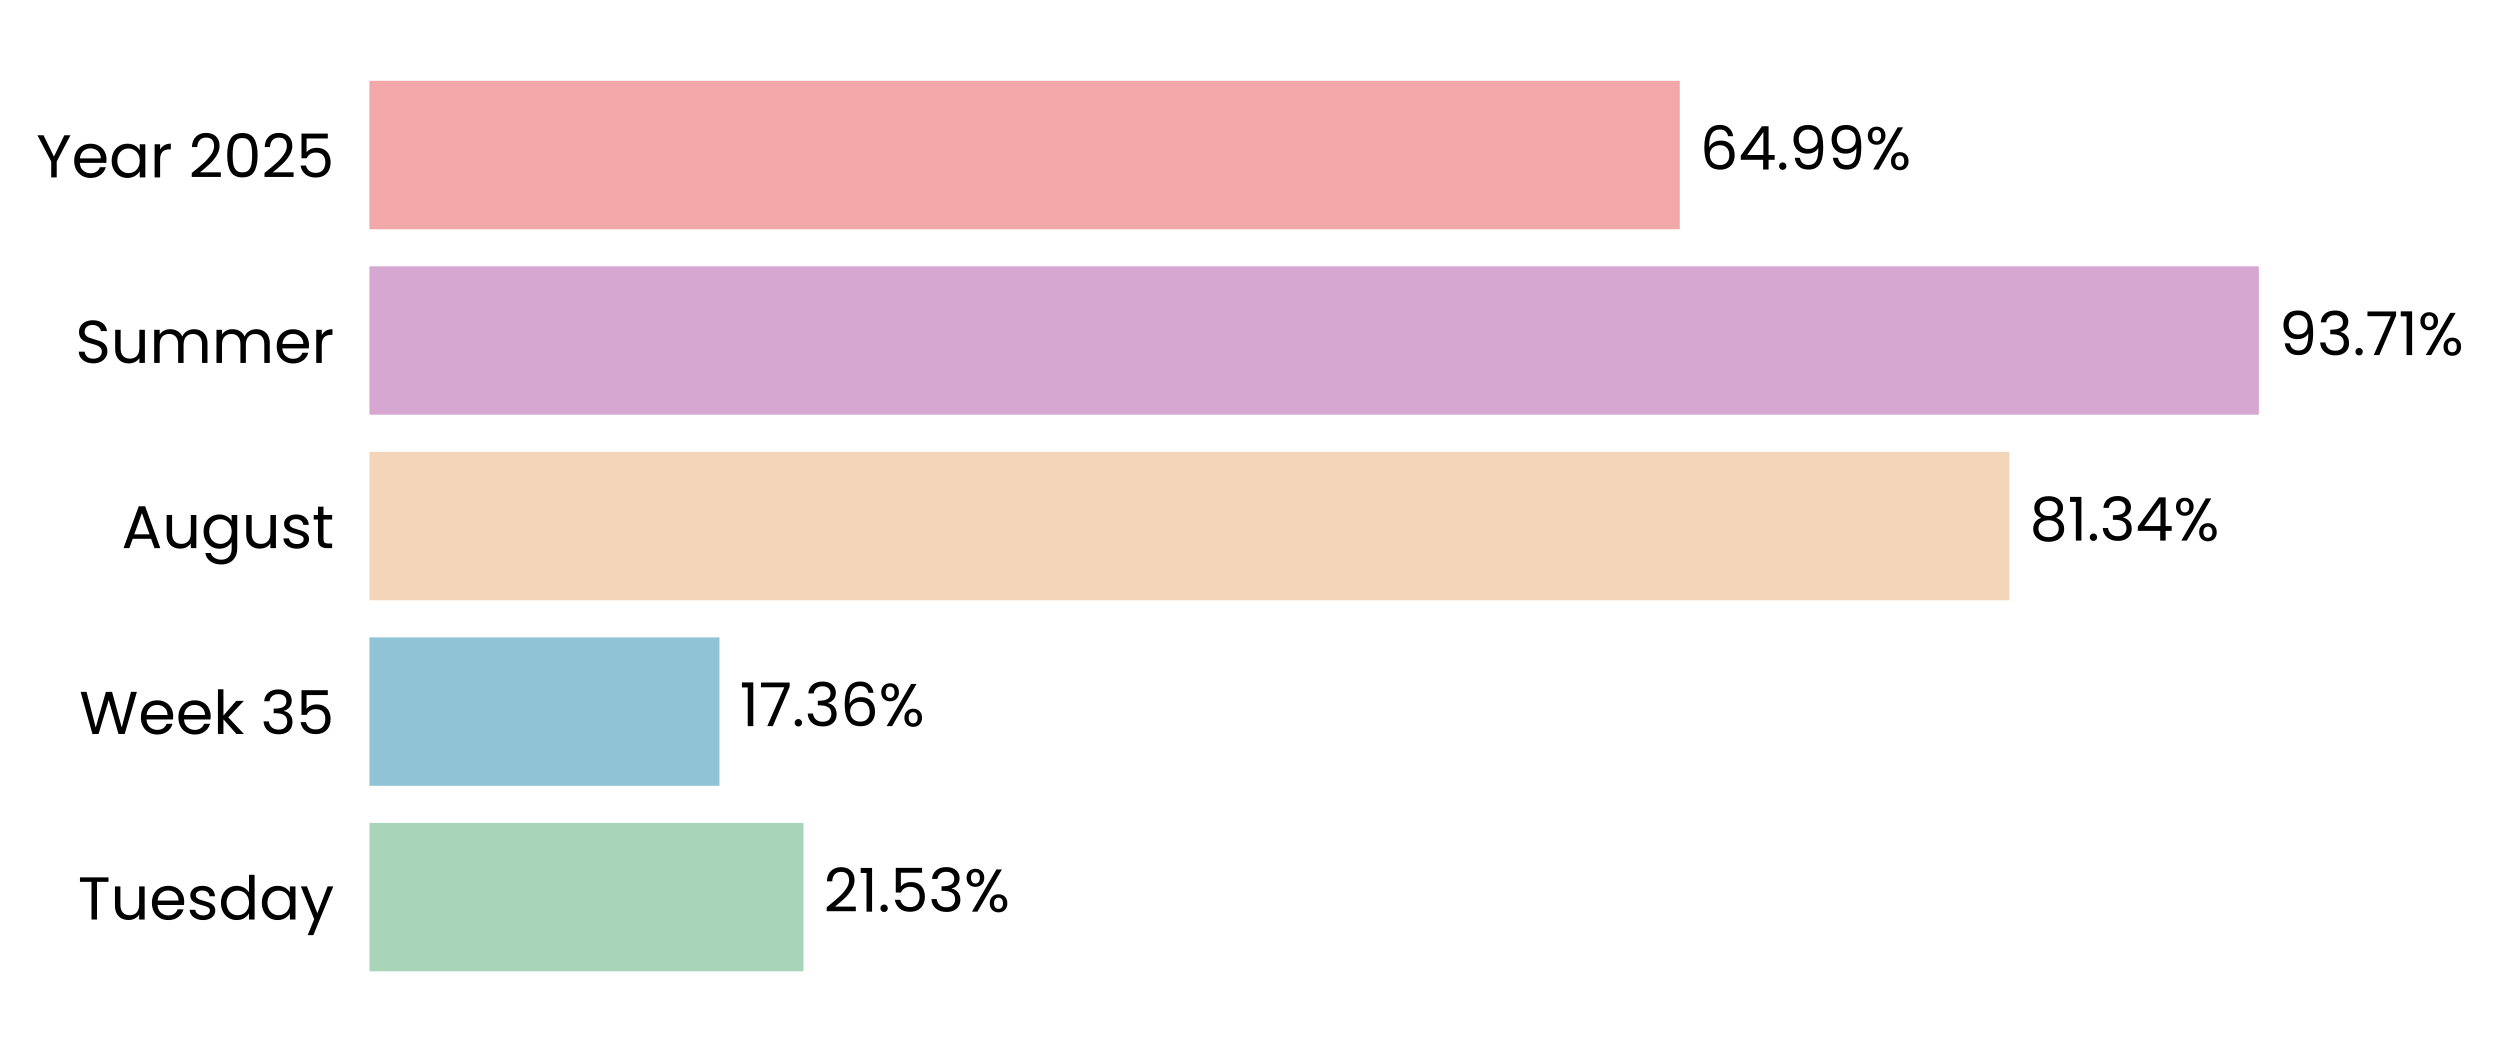
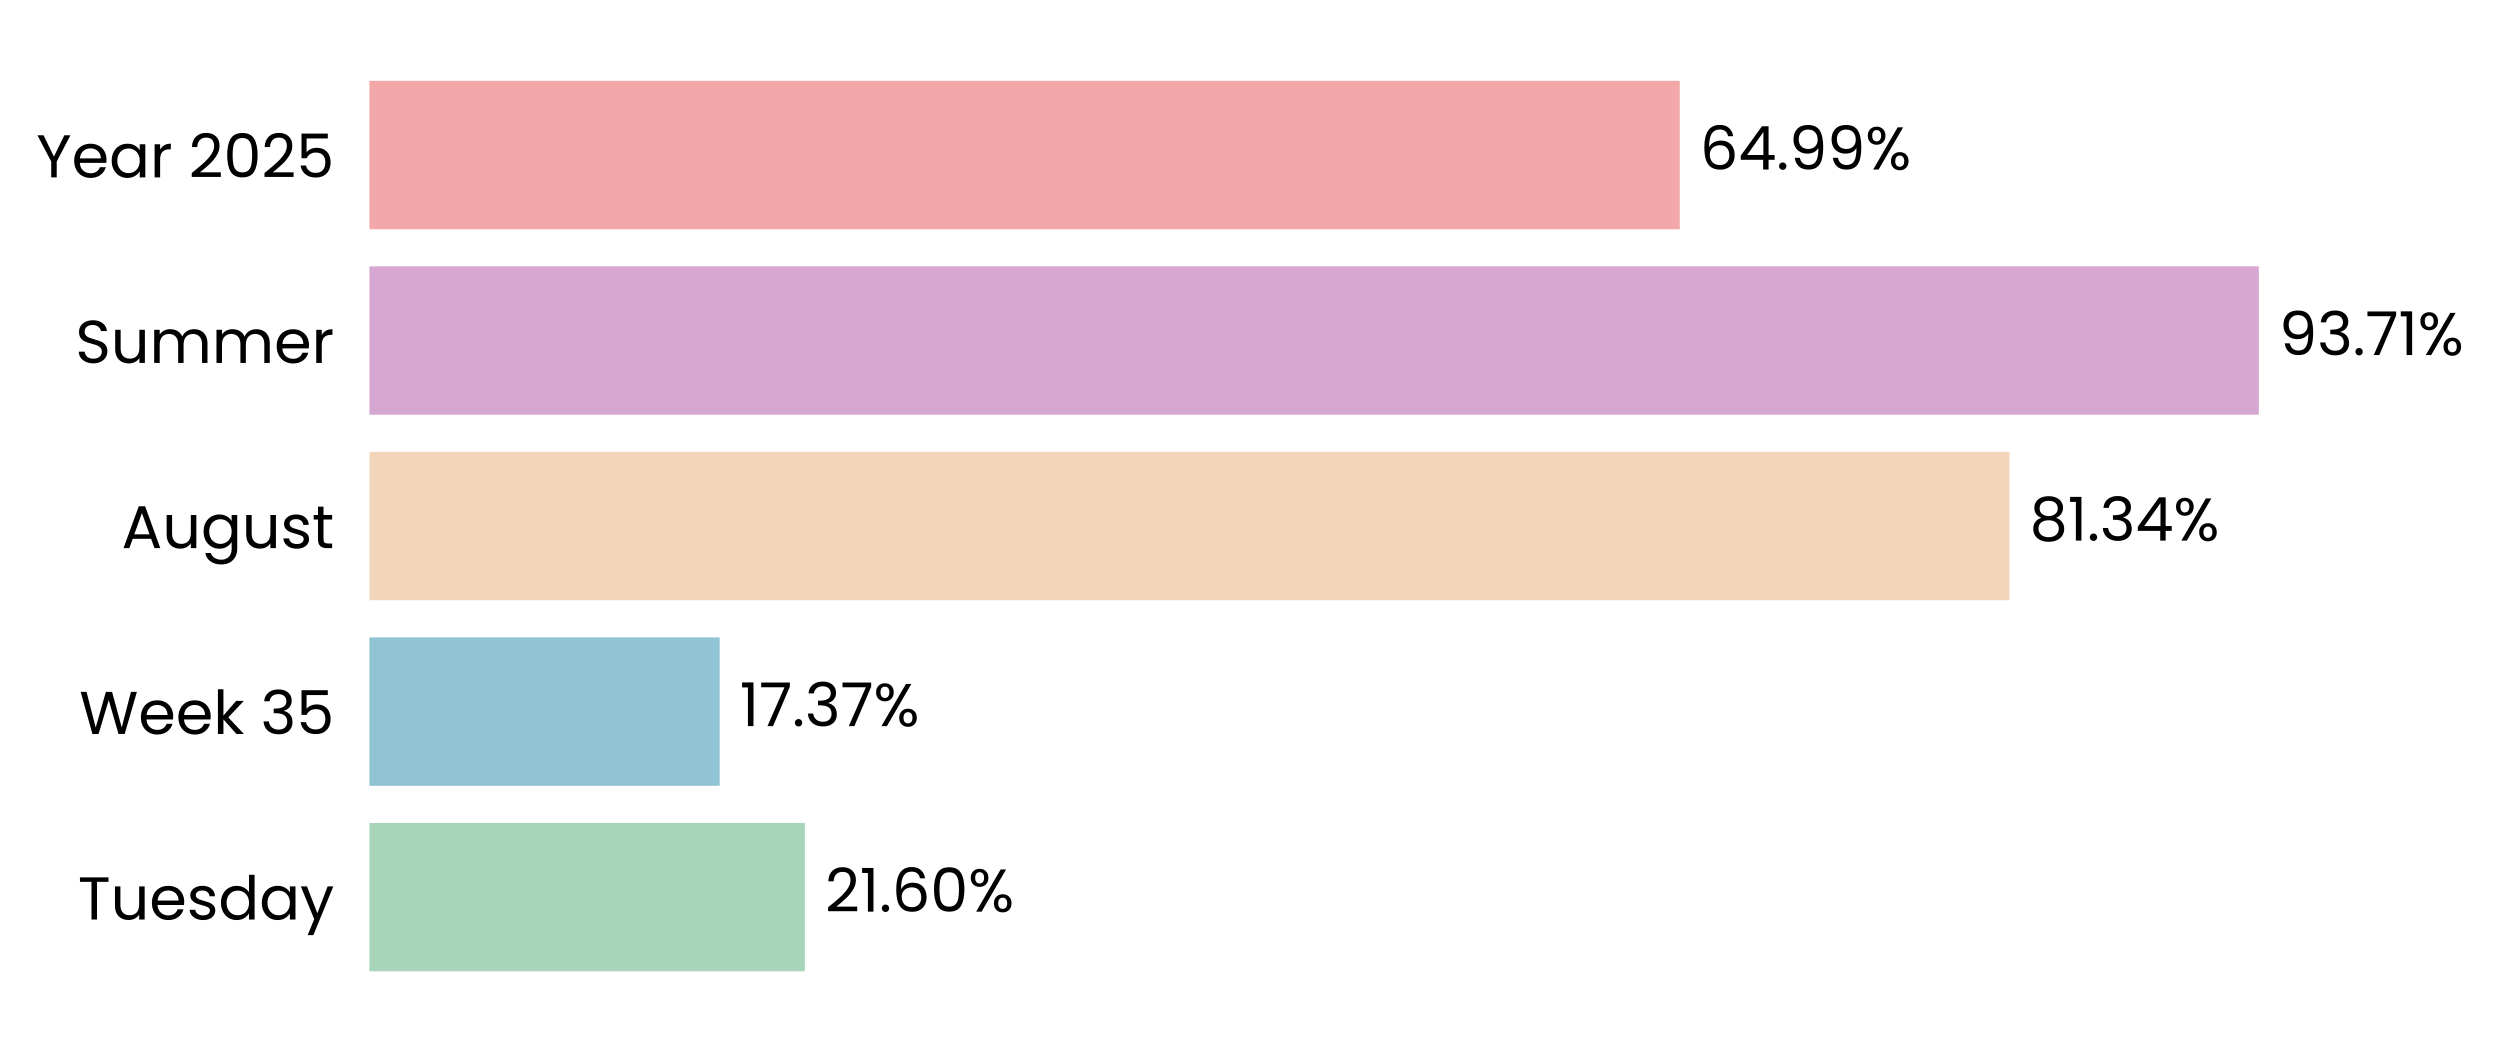
<svg xmlns="http://www.w3.org/2000/svg" xmlns:xlink="http://www.w3.org/1999/xlink" width="496.117pt" height="208.8pt" viewBox="0 0 496.117 208.8" version="1.1">
  <defs>
    <style type="text/css">*{stroke-linejoin: round; stroke-linecap: butt}</style>
  </defs>
  <g id="figure_1">
    <g id="patch_1">
      <path d="M 0 208.8  L 496.117 208.8  L 496.117 0  L 0 0  L 0 208.8  z " style="fill: none" />
    </g>
    <g id="axes_1">
      <g id="patch_2">
-         <path d="M 73.311 201.6  L 473.425 201.6  L 473.425 7.2  L 73.311 7.2  L 73.311 201.6  z " style="fill: none" />
+         <path d="M 73.311 201.6  L 473.422 201.6  L 473.422 7.2  L 73.311 7.2  L 73.311 201.6  z " style="fill: none" />
      </g>
      <g id="patch_3">
-         <path d="M 73.311 192.764  L 159.447 192.764  L 159.447 163.309  L 73.311 163.309  z " clip-path="url(#pa3576fd5a9)" style="fill: #a8d5ba" />
+         <path d="M 73.311 192.764  L 159.724 192.764  L 159.724 163.309  L 73.311 163.309  z " clip-path="url(#p26f9a9d4b4)" style="fill: #a8d5ba" />
      </g>
      <g id="patch_4">
-         <path d="M 73.311 155.945  L 142.775 155.945  L 142.775 126.491  L 73.311 126.491  z " clip-path="url(#pa3576fd5a9)" style="fill: #90c3d4" />
+         <path d="M 73.311 155.945  L 142.815 155.945  L 142.815 126.491  L 73.311 126.491  z " clip-path="url(#p26f9a9d4b4)" style="fill: #90c3d4" />
      </g>
      <g id="patch_5">
-         <path d="M 73.311 119.127  L 398.762 119.127  L 398.762 89.673  L 73.311 89.673  z " clip-path="url(#pa3576fd5a9)" style="fill: #f3d6ba" />
+         <path d="M 73.311 119.127  L 398.769 119.127  L 398.769 89.673  L 73.311 89.673  z " clip-path="url(#p26f9a9d4b4)" style="fill: #f3d6ba" />
      </g>
      <g id="patch_6">
-         <path d="M 73.311 82.309  L 448.267 82.309  L 448.267 52.855  L 73.311 52.855  z " clip-path="url(#pa3576fd5a9)" style="fill: #d6a8d1" />
+         <path d="M 73.311 82.309  L 448.267 82.309  L 448.267 52.855  L 73.311 52.855  z " clip-path="url(#p26f9a9d4b4)" style="fill: #d6a8d1" />
      </g>
      <g id="patch_7">
-         <path d="M 73.311 45.491  L 333.347 45.491  L 333.347 16.036  L 73.311 16.036  z " clip-path="url(#pa3576fd5a9)" style="fill: #f2a8a8" />
+         <path d="M 73.311 45.491  L 333.346 45.491  L 333.346 16.036  L 73.311 16.036  z " clip-path="url(#p26f9a9d4b4)" style="fill: #f2a8a8" />
      </g>
      <g id="matplotlib.axis_1">
        <g id="ytick_1">
          <g id="text_1">
            <g transform="translate(15.4575 182.4764) scale(0.12 -0.12)">
              <defs>
                <path id="Poppins-Regular-54" d="M 3238 4461  L 3238 3987  L 2022 3987  L 2022 0  L 1440 0  L 1440 3987  L 218 3987  L 218 4461  L 3238 4461  z " transform="scale(0.015625)" />
                <path id="Poppins-Regular-75" d="M 3603 3507  L 3603 0  L 3021 0  L 3021 518  Q 2854 250 2556 99  Q 2259 -51 1901 -51  Q 1491 -51 1164 118  Q 838 288 649 627  Q 461 966 461 1453  L 461 3507  L 1037 3507  L 1037 1530  Q 1037 1011 1299 732  Q 1562 454 2016 454  Q 2483 454 2752 742  Q 3021 1030 3021 1581  L 3021 3507  L 3603 3507  z " transform="scale(0.015625)" />
                <path id="Poppins-Regular-65" d="M 3693 1888  Q 3693 1722 3674 1536  L 870 1536  Q 902 1018 1225 726  Q 1549 435 2010 435  Q 2387 435 2640 611  Q 2893 787 2995 1082  L 3622 1082  Q 3482 576 3059 259  Q 2637 -58 2010 -58  Q 1510 -58 1116 166  Q 723 390 499 803  Q 275 1216 275 1760  Q 275 2304 492 2713  Q 710 3123 1104 3344  Q 1498 3565 2010 3565  Q 2509 3565 2893 3347  Q 3277 3130 3485 2749  Q 3693 2368 3693 1888  z M 3091 2010  Q 3091 2342 2944 2582  Q 2797 2822 2544 2947  Q 2291 3072 1984 3072  Q 1542 3072 1232 2790  Q 922 2509 877 2010  L 3091 2010  z " transform="scale(0.015625)" />
                <path id="Poppins-Regular-73" d="M 1734 -58  Q 1331 -58 1011 80  Q 691 218 505 464  Q 320 710 301 1030  L 902 1030  Q 928 768 1149 601  Q 1370 435 1728 435  Q 2061 435 2253 582  Q 2445 730 2445 954  Q 2445 1184 2240 1296  Q 2035 1408 1606 1517  Q 1216 1619 969 1724  Q 723 1830 547 2038  Q 371 2246 371 2586  Q 371 2854 531 3078  Q 691 3302 985 3433  Q 1280 3565 1658 3565  Q 2240 3565 2598 3270  Q 2957 2976 2982 2464  L 2400 2464  Q 2381 2739 2179 2905  Q 1978 3072 1638 3072  Q 1325 3072 1139 2937  Q 954 2803 954 2586  Q 954 2413 1066 2301  Q 1178 2189 1347 2121  Q 1517 2054 1818 1971  Q 2195 1869 2432 1769  Q 2669 1670 2838 1472  Q 3008 1274 3014 954  Q 3014 666 2854 435  Q 2694 205 2403 73  Q 2112 -58 1734 -58  z " transform="scale(0.015625)" />
                <path id="Poppins-Regular-64" d="M 275 1766  Q 275 2304 492 2710  Q 710 3117 1091 3341  Q 1472 3565 1946 3565  Q 2355 3565 2707 3376  Q 3059 3187 3245 2880  L 3245 4736  L 3834 4736  L 3834 0  L 3245 0  L 3245 659  Q 3072 346 2733 144  Q 2394 -58 1939 -58  Q 1472 -58 1091 172  Q 710 403 492 819  Q 275 1235 275 1766  z M 3245 1760  Q 3245 2157 3085 2451  Q 2925 2746 2653 2902  Q 2381 3059 2054 3059  Q 1728 3059 1459 2905  Q 1190 2752 1030 2457  Q 870 2163 870 1766  Q 870 1363 1030 1065  Q 1190 768 1459 611  Q 1728 454 2054 454  Q 2381 454 2653 611  Q 2925 768 3085 1065  Q 3245 1363 3245 1760  z " transform="scale(0.015625)" />
                <path id="Poppins-Regular-61" d="M 275 1766  Q 275 2304 492 2710  Q 710 3117 1091 3341  Q 1472 3565 1939 3565  Q 2400 3565 2739 3366  Q 3078 3168 3245 2867  L 3245 3507  L 3834 3507  L 3834 0  L 3245 0  L 3245 653  Q 3072 346 2729 144  Q 2387 -58 1933 -58  Q 1466 -58 1088 172  Q 710 403 492 819  Q 275 1235 275 1766  z M 3245 1760  Q 3245 2157 3085 2451  Q 2925 2746 2653 2902  Q 2381 3059 2054 3059  Q 1728 3059 1459 2905  Q 1190 2752 1030 2457  Q 870 2163 870 1766  Q 870 1363 1030 1065  Q 1190 768 1459 611  Q 1728 454 2054 454  Q 2381 454 2653 611  Q 2925 768 3085 1065  Q 3245 1363 3245 1760  z " transform="scale(0.015625)" />
                <path id="Poppins-Regular-79" d="M 3514 3507  L 1402 -1651  L 800 -1651  L 1491 38  L 77 3507  L 723 3507  L 1824 666  L 2912 3507  L 3514 3507  z " transform="scale(0.015625)" />
              </defs>
              <use xlink:href="#Poppins-Regular-54" />
              <use xlink:href="#Poppins-Regular-75" transform="translate(54.09999 0)" />
              <use xlink:href="#Poppins-Regular-65" transform="translate(118.1 0)" />
              <use xlink:href="#Poppins-Regular-73" transform="translate(180.1 0)" />
              <use xlink:href="#Poppins-Regular-64" transform="translate(232.3 0)" />
              <use xlink:href="#Poppins-Regular-61" transform="translate(299.8999 0)" />
              <use xlink:href="#Poppins-Regular-79" transform="translate(367.4999 0)" />
            </g>
          </g>
        </g>
        <g id="ytick_2">
          <g id="text_2">
            <g transform="translate(15.73125 145.6582) scale(0.12 -0.12)">
              <defs>
                <path id="Poppins-Regular-57" d="M 6099 4461  L 4806 0  L 4154 0  L 3117 3590  L 2042 0  L 1395 -6  L 147 4461  L 768 4461  L 1741 678  L 2816 4461  L 3469 4461  L 4493 691  L 5472 4461  L 6099 4461  z " transform="scale(0.015625)" />
                <path id="Poppins-Regular-6b" d="M 2451 0  L 1075 1549  L 1075 0  L 493 0  L 493 4736  L 1075 4736  L 1075 1952  L 2426 3507  L 3238 3507  L 1587 1760  L 3245 0  L 2451 0  z " transform="scale(0.015625)" />
                <path id="Poppins-Regular-20" transform="scale(0.015625)" />
                <path id="Poppins-Regular-33" d="M 384 3462  Q 429 4051 838 4384  Q 1248 4717 1901 4717  Q 2336 4717 2653 4560  Q 2970 4403 3133 4134  Q 3296 3866 3296 3526  Q 3296 3130 3069 2842  Q 2842 2554 2477 2470  L 2477 2438  Q 2893 2336 3136 2035  Q 3379 1734 3379 1248  Q 3379 883 3212 592  Q 3046 301 2713 134  Q 2381 -32 1914 -32  Q 1235 -32 800 323  Q 365 678 314 1331  L 877 1331  Q 922 947 1190 704  Q 1459 461 1907 461  Q 2355 461 2588 694  Q 2822 928 2822 1299  Q 2822 1779 2502 1990  Q 2182 2202 1536 2202  L 1389 2202  L 1389 2688  L 1542 2688  Q 2131 2694 2432 2883  Q 2733 3072 2733 3469  Q 2733 3808 2512 4013  Q 2291 4218 1882 4218  Q 1485 4218 1241 4013  Q 998 3808 954 3462  L 384 3462  z " transform="scale(0.015625)" />
                <path id="Poppins-Regular-35" d="M 3347 4122  L 1101 4122  L 1101 2662  Q 1248 2867 1536 2998  Q 1824 3130 2157 3130  Q 2688 3130 3021 2909  Q 3354 2688 3498 2339  Q 3642 1990 3642 1600  Q 3642 1139 3469 774  Q 3296 410 2941 198  Q 2586 -13 2061 -13  Q 1389 -13 973 332  Q 557 678 467 1254  L 1037 1254  Q 1120 890 1389 685  Q 1658 480 2067 480  Q 2573 480 2829 784  Q 3085 1088 3085 1587  Q 3085 2086 2829 2358  Q 2573 2630 2074 2630  Q 1734 2630 1481 2467  Q 1229 2304 1114 2022  L 563 2022  L 563 4634  L 3347 4634  L 3347 4122  z " transform="scale(0.015625)" />
              </defs>
              <use xlink:href="#Poppins-Regular-57" />
              <use xlink:href="#Poppins-Regular-65" transform="translate(97.59999 0)" />
              <use xlink:href="#Poppins-Regular-65" transform="translate(159.6 0)" />
              <use xlink:href="#Poppins-Regular-6b" transform="translate(221.6 0)" />
              <use xlink:href="#Poppins-Regular-20" transform="translate(273.0999 0)" />
              <use xlink:href="#Poppins-Regular-33" transform="translate(299.7999 0)" />
              <use xlink:href="#Poppins-Regular-35" transform="translate(358.6999 0)" />
            </g>
          </g>
        </g>
        <g id="ytick_3">
          <g id="text_3">
            <g transform="translate(24.11812 108.78) scale(0.12 -0.12)">
              <defs>
                <path id="Poppins-Regular-41" d="M 3130 992  L 1184 992  L 826 0  L 211 0  L 1824 4435  L 2496 4435  L 4102 0  L 3488 0  L 3130 992  z M 2963 1466  L 2157 3718  L 1350 1466  L 2963 1466  z " transform="scale(0.015625)" />
                <path id="Poppins-Regular-67" d="M 1939 3565  Q 2394 3565 2736 3366  Q 3078 3168 3245 2867  L 3245 3507  L 3834 3507  L 3834 -77  Q 3834 -557 3629 -931  Q 3424 -1306 3043 -1517  Q 2662 -1728 2157 -1728  Q 1466 -1728 1005 -1401  Q 544 -1075 461 -512  L 1037 -512  Q 1133 -832 1433 -1027  Q 1734 -1222 2157 -1222  Q 2637 -1222 2941 -921  Q 3245 -621 3245 -77  L 3245 659  Q 3072 352 2733 147  Q 2394 -58 1939 -58  Q 1472 -58 1091 172  Q 710 403 492 819  Q 275 1235 275 1766  Q 275 2304 492 2710  Q 710 3117 1091 3341  Q 1472 3565 1939 3565  z M 3245 1760  Q 3245 2157 3085 2451  Q 2925 2746 2653 2902  Q 2381 3059 2054 3059  Q 1728 3059 1459 2905  Q 1190 2752 1030 2457  Q 870 2163 870 1766  Q 870 1363 1030 1065  Q 1190 768 1459 611  Q 1728 454 2054 454  Q 2381 454 2653 611  Q 2925 768 3085 1065  Q 3245 1363 3245 1760  z " transform="scale(0.015625)" />
                <path id="Poppins-Regular-74" d="M 1203 3027  L 1203 960  Q 1203 704 1312 598  Q 1421 493 1690 493  L 2118 493  L 2118 0  L 1594 0  Q 1107 0 864 224  Q 621 448 621 960  L 621 3027  L 166 3027  L 166 3507  L 621 3507  L 621 4390  L 1203 4390  L 1203 3507  L 2118 3507  L 2118 3027  L 1203 3027  z " transform="scale(0.015625)" />
              </defs>
              <use xlink:href="#Poppins-Regular-41" />
              <use xlink:href="#Poppins-Regular-75" transform="translate(67.39999 0)" />
              <use xlink:href="#Poppins-Regular-67" transform="translate(131.4 0)" />
              <use xlink:href="#Poppins-Regular-75" transform="translate(199 0)" />
              <use xlink:href="#Poppins-Regular-73" transform="translate(263 0)" />
              <use xlink:href="#Poppins-Regular-74" transform="translate(315.2 0)" />
            </g>
          </g>
        </g>
        <g id="ytick_4">
          <g id="text_4">
            <g transform="translate(14.95125 72.02182) scale(0.12 -0.12)">
              <defs>
                <path id="Poppins-Regular-53" d="M 1907 -45  Q 1466 -45 1117 112  Q 768 269 569 547  Q 371 826 365 1190  L 986 1190  Q 1018 877 1245 662  Q 1472 448 1907 448  Q 2323 448 2563 656  Q 2803 864 2803 1190  Q 2803 1446 2662 1606  Q 2522 1766 2310 1849  Q 2099 1933 1741 2029  Q 1299 2144 1033 2259  Q 768 2374 579 2620  Q 390 2867 390 3283  Q 390 3648 576 3929  Q 762 4211 1098 4364  Q 1434 4518 1869 4518  Q 2496 4518 2896 4204  Q 3296 3891 3347 3373  L 2707 3373  Q 2675 3629 2438 3824  Q 2202 4019 1811 4019  Q 1446 4019 1216 3830  Q 986 3642 986 3302  Q 986 3059 1123 2905  Q 1261 2752 1462 2672  Q 1664 2592 2029 2490  Q 2470 2368 2739 2249  Q 3008 2131 3200 1884  Q 3392 1638 3392 1216  Q 3392 890 3219 602  Q 3046 314 2707 134  Q 2368 -45 1907 -45  z " transform="scale(0.015625)" />
                <path id="Poppins-Regular-6d" d="M 4710 3571  Q 5120 3571 5440 3401  Q 5760 3232 5945 2893  Q 6131 2554 6131 2067  L 6131 0  L 5555 0  L 5555 1984  Q 5555 2509 5296 2787  Q 5037 3066 4595 3066  Q 4141 3066 3872 2774  Q 3603 2483 3603 1933  L 3603 0  L 3027 0  L 3027 1984  Q 3027 2509 2768 2787  Q 2509 3066 2067 3066  Q 1613 3066 1344 2774  Q 1075 2483 1075 1933  L 1075 0  L 493 0  L 493 3507  L 1075 3507  L 1075 3002  Q 1248 3277 1539 3424  Q 1830 3571 2182 3571  Q 2624 3571 2963 3372  Q 3302 3174 3469 2790  Q 3616 3162 3955 3366  Q 4294 3571 4710 3571  z " transform="scale(0.015625)" />
                <path id="Poppins-Regular-72" d="M 1075 2938  Q 1229 3238 1513 3404  Q 1798 3571 2208 3571  L 2208 2970  L 2054 2970  Q 1075 2970 1075 1907  L 1075 0  L 493 0  L 493 3507  L 1075 3507  L 1075 2938  z " transform="scale(0.015625)" />
              </defs>
              <use xlink:href="#Poppins-Regular-53" />
              <use xlink:href="#Poppins-Regular-75" transform="translate(58.7 0)" />
              <use xlink:href="#Poppins-Regular-6d" transform="translate(122.7 0)" />
              <use xlink:href="#Poppins-Regular-6d" transform="translate(225.7 0)" />
              <use xlink:href="#Poppins-Regular-65" transform="translate(328.7 0)" />
              <use xlink:href="#Poppins-Regular-72" transform="translate(390.6999 0)" />
            </g>
          </g>
        </g>
        <g id="ytick_5">
          <g id="text_5">
            <g transform="translate(7.2 35.20364) scale(0.12 -0.12)">
              <defs>
                <path id="Poppins-Regular-59" d="M 3616 4461  L 2163 1683  L 2163 0  L 1581 0  L 1581 1683  L 122 4461  L 768 4461  L 1869 2202  L 2970 4461  L 3616 4461  z " transform="scale(0.015625)" />
                <path id="Poppins-Regular-32" d="M 326 467  Q 1139 1120 1600 1539  Q 2061 1958 2377 2416  Q 2694 2874 2694 3315  Q 2694 3731 2492 3971  Q 2291 4211 1843 4211  Q 1408 4211 1168 3939  Q 928 3667 909 3213  L 346 3213  Q 371 3930 780 4320  Q 1190 4710 1837 4710  Q 2496 4710 2883 4345  Q 3270 3981 3270 3341  Q 3270 2810 2953 2307  Q 2637 1805 2233 1424  Q 1830 1043 1203 538  L 3405 538  L 3405 51  L 326 51  L 326 467  z " transform="scale(0.015625)" />
                <path id="Poppins-Regular-30" d="M 397 2362  Q 397 3462 755 4080  Q 1114 4698 2010 4698  Q 2899 4698 3257 4080  Q 3616 3462 3616 2362  Q 3616 1242 3257 621  Q 2899 0 2010 0  Q 1114 0 755 621  Q 397 1242 397 2362  z M 3040 2362  Q 3040 2918 2966 3305  Q 2893 3693 2665 3929  Q 2438 4166 2010 4166  Q 1574 4166 1347 3929  Q 1120 3693 1046 3305  Q 973 2918 973 2362  Q 973 1786 1046 1395  Q 1120 1005 1347 768  Q 1574 531 2010 531  Q 2438 531 2665 768  Q 2893 1005 2966 1395  Q 3040 1786 3040 2362  z " transform="scale(0.015625)" />
              </defs>
              <use xlink:href="#Poppins-Regular-59" />
              <use xlink:href="#Poppins-Regular-65" transform="translate(58.39999 0)" />
              <use xlink:href="#Poppins-Regular-61" transform="translate(120.4 0)" />
              <use xlink:href="#Poppins-Regular-72" transform="translate(188 0)" />
              <use xlink:href="#Poppins-Regular-20" transform="translate(225.3 0)" />
              <use xlink:href="#Poppins-Regular-32" transform="translate(252 0)" />
              <use xlink:href="#Poppins-Regular-30" transform="translate(309.4999 0)" />
              <use xlink:href="#Poppins-Regular-32" transform="translate(372.2999 0)" />
              <use xlink:href="#Poppins-Regular-35" transform="translate(429.7999 0)" />
            </g>
          </g>
        </g>
      </g>
      <g id="text_6">
-         <g transform="translate(163.448 180.9164) scale(0.12 -0.12)">
+         <g transform="translate(163.7252 180.9164) scale(0.12 -0.12)">
          <defs>
            <path id="Poppins-Regular-31" d="M 243 4096  L 243 4627  L 1446 4627  L 1446 0  L 858 0  L 858 4096  L 243 4096  z " transform="scale(0.015625)" />
            <path id="Poppins-Regular-2e" d="M 678 -38  Q 512 -38 397 77  Q 282 192 282 358  Q 282 525 397 640  Q 512 755 678 755  Q 838 755 950 640  Q 1062 525 1062 358  Q 1062 192 950 77  Q 838 -38 678 -38  z " transform="scale(0.015625)" />
+             <path id="Poppins-Regular-36" d="M 2976 3526  Q 2835 4237 2099 4237  Q 1530 4237 1248 3798  Q 966 3360 973 2355  Q 1120 2688 1462 2877  Q 1805 3066 2227 3066  Q 2886 3066 3280 2656  Q 3674 2246 3674 1523  Q 3674 1088 3504 742  Q 3334 397 2992 192  Q 2650 -13 2163 -13  Q 1504 -13 1133 281  Q 762 576 614 1094  Q 467 1613 467 2374  Q 467 4723 2106 4723  Q 2733 4723 3091 4384  Q 3450 4045 3514 3526  L 2976 3526  z M 2106 2573  Q 1830 2573 1587 2461  Q 1344 2349 1193 2121  Q 1043 1894 1043 1568  Q 1043 1082 1324 778  Q 1606 474 2131 474  Q 2579 474 2844 752  Q 3110 1030 3110 1504  Q 3110 2003 2854 2288  Q 2598 2573 2106 2573  z " transform="scale(0.015625)" />
            <path id="Poppins-Regular-25" d="M 269 3584  Q 269 4019 531 4278  Q 794 4538 1203 4538  Q 1613 4538 1875 4278  Q 2138 4019 2138 3584  Q 2138 3142 1875 2883  Q 1613 2624 1203 2624  Q 794 2624 531 2883  Q 269 3142 269 3584  z M 4006 4467  L 1414 0  L 838 0  L 3430 4467  L 4006 4467  z M 1203 4179  Q 986 4179 861 4028  Q 736 3878 736 3584  Q 736 3290 861 3136  Q 986 2982 1203 2982  Q 1421 2982 1549 3139  Q 1677 3296 1677 3584  Q 1677 3878 1549 4028  Q 1421 4179 1203 4179  z M 2720 883  Q 2720 1325 2982 1584  Q 3245 1843 3654 1843  Q 4064 1843 4323 1584  Q 4582 1325 4582 883  Q 4582 448 4323 185  Q 4064 -77 3654 -77  Q 3245 -77 2982 182  Q 2720 442 2720 883  z M 3648 1478  Q 3430 1478 3302 1328  Q 3174 1178 3174 883  Q 3174 595 3302 444  Q 3430 294 3648 294  Q 3866 294 3994 444  Q 4122 595 4122 883  Q 4122 1178 3994 1328  Q 3866 1478 3648 1478  z " transform="scale(0.015625)" />
          </defs>
          <use xlink:href="#Poppins-Regular-32" />
          <use xlink:href="#Poppins-Regular-31" transform="translate(57.49999 0)" />
          <use xlink:href="#Poppins-Regular-2e" transform="translate(89.49997 0)" />
-           <use xlink:href="#Poppins-Regular-35" transform="translate(110.5 0)" />
-           <use xlink:href="#Poppins-Regular-33" transform="translate(173.2999 0)" />
-           <use xlink:href="#Poppins-Regular-25" transform="translate(232.1999 0)" />
+           <use xlink:href="#Poppins-Regular-36" transform="translate(110.5 0)" />
+           <use xlink:href="#Poppins-Regular-30" transform="translate(173.9999 0)" />
+           <use xlink:href="#Poppins-Regular-25" transform="translate(236.7999 0)" />
        </g>
      </g>
      <g id="text_7">
-         <g transform="translate(146.7766 144.0982) scale(0.12 -0.12)">
+         <g transform="translate(146.8158 144.0982) scale(0.12 -0.12)">
          <defs>
            <path id="Poppins-Regular-37" d="M 3245 4173  L 1466 0  L 877 0  L 2682 4115  L 211 4115  L 211 4614  L 3245 4614  L 3245 4173  z " transform="scale(0.015625)" />
-             <path id="Poppins-Regular-36" d="M 2976 3526  Q 2835 4237 2099 4237  Q 1530 4237 1248 3798  Q 966 3360 973 2355  Q 1120 2688 1462 2877  Q 1805 3066 2227 3066  Q 2886 3066 3280 2656  Q 3674 2246 3674 1523  Q 3674 1088 3504 742  Q 3334 397 2992 192  Q 2650 -13 2163 -13  Q 1504 -13 1133 281  Q 762 576 614 1094  Q 467 1613 467 2374  Q 467 4723 2106 4723  Q 2733 4723 3091 4384  Q 3450 4045 3514 3526  L 2976 3526  z M 2106 2573  Q 1830 2573 1587 2461  Q 1344 2349 1193 2121  Q 1043 1894 1043 1568  Q 1043 1082 1324 778  Q 1606 474 2131 474  Q 2579 474 2844 752  Q 3110 1030 3110 1504  Q 3110 2003 2854 2288  Q 2598 2573 2106 2573  z " transform="scale(0.015625)" />
          </defs>
          <use xlink:href="#Poppins-Regular-31" />
          <use xlink:href="#Poppins-Regular-37" transform="translate(31.99998 0)" />
          <use xlink:href="#Poppins-Regular-2e" transform="translate(86.59998 0)" />
          <use xlink:href="#Poppins-Regular-33" transform="translate(107.6 0)" />
-           <use xlink:href="#Poppins-Regular-36" transform="translate(166.5 0)" />
-           <use xlink:href="#Poppins-Regular-25" transform="translate(229.9999 0)" />
+           <use xlink:href="#Poppins-Regular-37" transform="translate(166.5 0)" />
+           <use xlink:href="#Poppins-Regular-25" transform="translate(221.0999 0)" />
        </g>
      </g>
      <g id="text_8">
-         <g transform="translate(402.7635 107.28) scale(0.12 -0.12)">
+         <g transform="translate(402.77 107.28) scale(0.12 -0.12)">
          <defs>
            <path id="Poppins-Regular-38" d="M 1242 2406  Q 883 2547 691 2816  Q 499 3085 499 3469  Q 499 3814 672 4092  Q 845 4371 1187 4534  Q 1530 4698 2016 4698  Q 2502 4698 2844 4534  Q 3187 4371 3363 4092  Q 3539 3814 3539 3469  Q 3539 3098 3340 2819  Q 3142 2541 2797 2406  Q 3194 2285 3427 1981  Q 3661 1677 3661 1248  Q 3661 832 3456 521  Q 3251 211 2876 41  Q 2502 -128 2016 -128  Q 1530 -128 1162 41  Q 794 211 589 521  Q 384 832 384 1248  Q 384 1677 614 1984  Q 845 2291 1242 2406  z M 2976 3398  Q 2976 3789 2720 4000  Q 2464 4211 2016 4211  Q 1574 4211 1318 4000  Q 1062 3789 1062 3392  Q 1062 3034 1328 2816  Q 1594 2598 2016 2598  Q 2445 2598 2710 2819  Q 2976 3040 2976 3398  z M 2016 2150  Q 1542 2150 1241 1929  Q 941 1709 941 1267  Q 941 858 1232 608  Q 1523 358 2016 358  Q 2509 358 2797 608  Q 3085 858 3085 1267  Q 3085 1696 2790 1923  Q 2496 2150 2016 2150  z " transform="scale(0.015625)" />
            <path id="Poppins-Regular-34" d="M 256 1030  L 256 1472  L 2502 4582  L 3200 4582  L 3200 1536  L 3840 1536  L 3840 1030  L 3200 1030  L 3200 0  L 2624 0  L 2624 1030  L 256 1030  z M 2650 3974  L 928 1536  L 2650 1536  L 2650 3974  z " transform="scale(0.015625)" />
          </defs>
          <use xlink:href="#Poppins-Regular-38" />
          <use xlink:href="#Poppins-Regular-31" transform="translate(63.09999 0)" />
          <use xlink:href="#Poppins-Regular-2e" transform="translate(95.09998 0)" />
          <use xlink:href="#Poppins-Regular-33" transform="translate(116.1 0)" />
          <use xlink:href="#Poppins-Regular-34" transform="translate(175 0)" />
          <use xlink:href="#Poppins-Regular-25" transform="translate(237.8999 0)" />
        </g>
      </g>
      <g id="text_9">
-         <g transform="translate(452.2682 70.46182) scale(0.12 -0.12)">
+         <g transform="translate(452.2684 70.46182) scale(0.12 -0.12)">
          <defs>
            <path id="Poppins-Regular-39" d="M 1146 1242  Q 1210 877 1443 678  Q 1677 480 2074 480  Q 2605 480 2857 896  Q 3110 1312 3098 2298  Q 2963 2010 2649 1846  Q 2336 1683 1952 1683  Q 1523 1683 1187 1859  Q 851 2035 659 2374  Q 467 2714 467 3194  Q 467 3878 864 4297  Q 1261 4717 1990 4717  Q 2886 4717 3248 4134  Q 3610 3552 3610 2400  Q 3610 1594 3466 1069  Q 3322 544 2979 269  Q 2637 -6 2042 -6  Q 1389 -6 1024 346  Q 659 698 608 1242  L 1146 1242  z M 2048 2176  Q 2477 2176 2752 2441  Q 3027 2707 3027 3162  Q 3027 3642 2758 3936  Q 2490 4230 2003 4230  Q 1555 4230 1289 3948  Q 1024 3667 1024 3206  Q 1024 2739 1286 2457  Q 1549 2176 2048 2176  z " transform="scale(0.015625)" />
          </defs>
          <use xlink:href="#Poppins-Regular-39" />
          <use xlink:href="#Poppins-Regular-33" transform="translate(62.99999 0)" />
          <use xlink:href="#Poppins-Regular-2e" transform="translate(121.9 0)" />
          <use xlink:href="#Poppins-Regular-37" transform="translate(142.9 0)" />
          <use xlink:href="#Poppins-Regular-31" transform="translate(197.5 0)" />
          <use xlink:href="#Poppins-Regular-25" transform="translate(229.4999 0)" />
        </g>
      </g>
      <g id="text_10">
-         <g transform="translate(337.3484 33.64364) scale(0.12 -0.12)">
+         <g transform="translate(337.3472 33.64364) scale(0.12 -0.12)">
          <use xlink:href="#Poppins-Regular-36" />
          <use xlink:href="#Poppins-Regular-34" transform="translate(63.49999 0)" />
          <use xlink:href="#Poppins-Regular-2e" transform="translate(126.4 0)" />
          <use xlink:href="#Poppins-Regular-39" transform="translate(147.4 0)" />
          <use xlink:href="#Poppins-Regular-39" transform="translate(210.3999 0)" />
          <use xlink:href="#Poppins-Regular-25" transform="translate(273.3999 0)" />
        </g>
      </g>
    </g>
  </g>
  <defs>
-     <clipPath id="pa3576fd5a9">
-       <rect x="73.311" y="7.2" width="400.114" height="194.4" />
+     <clipPath id="p26f9a9d4b4">
+       <rect x="73.311" y="7.2" width="400.111" height="194.4" />
    </clipPath>
  </defs>
</svg>
